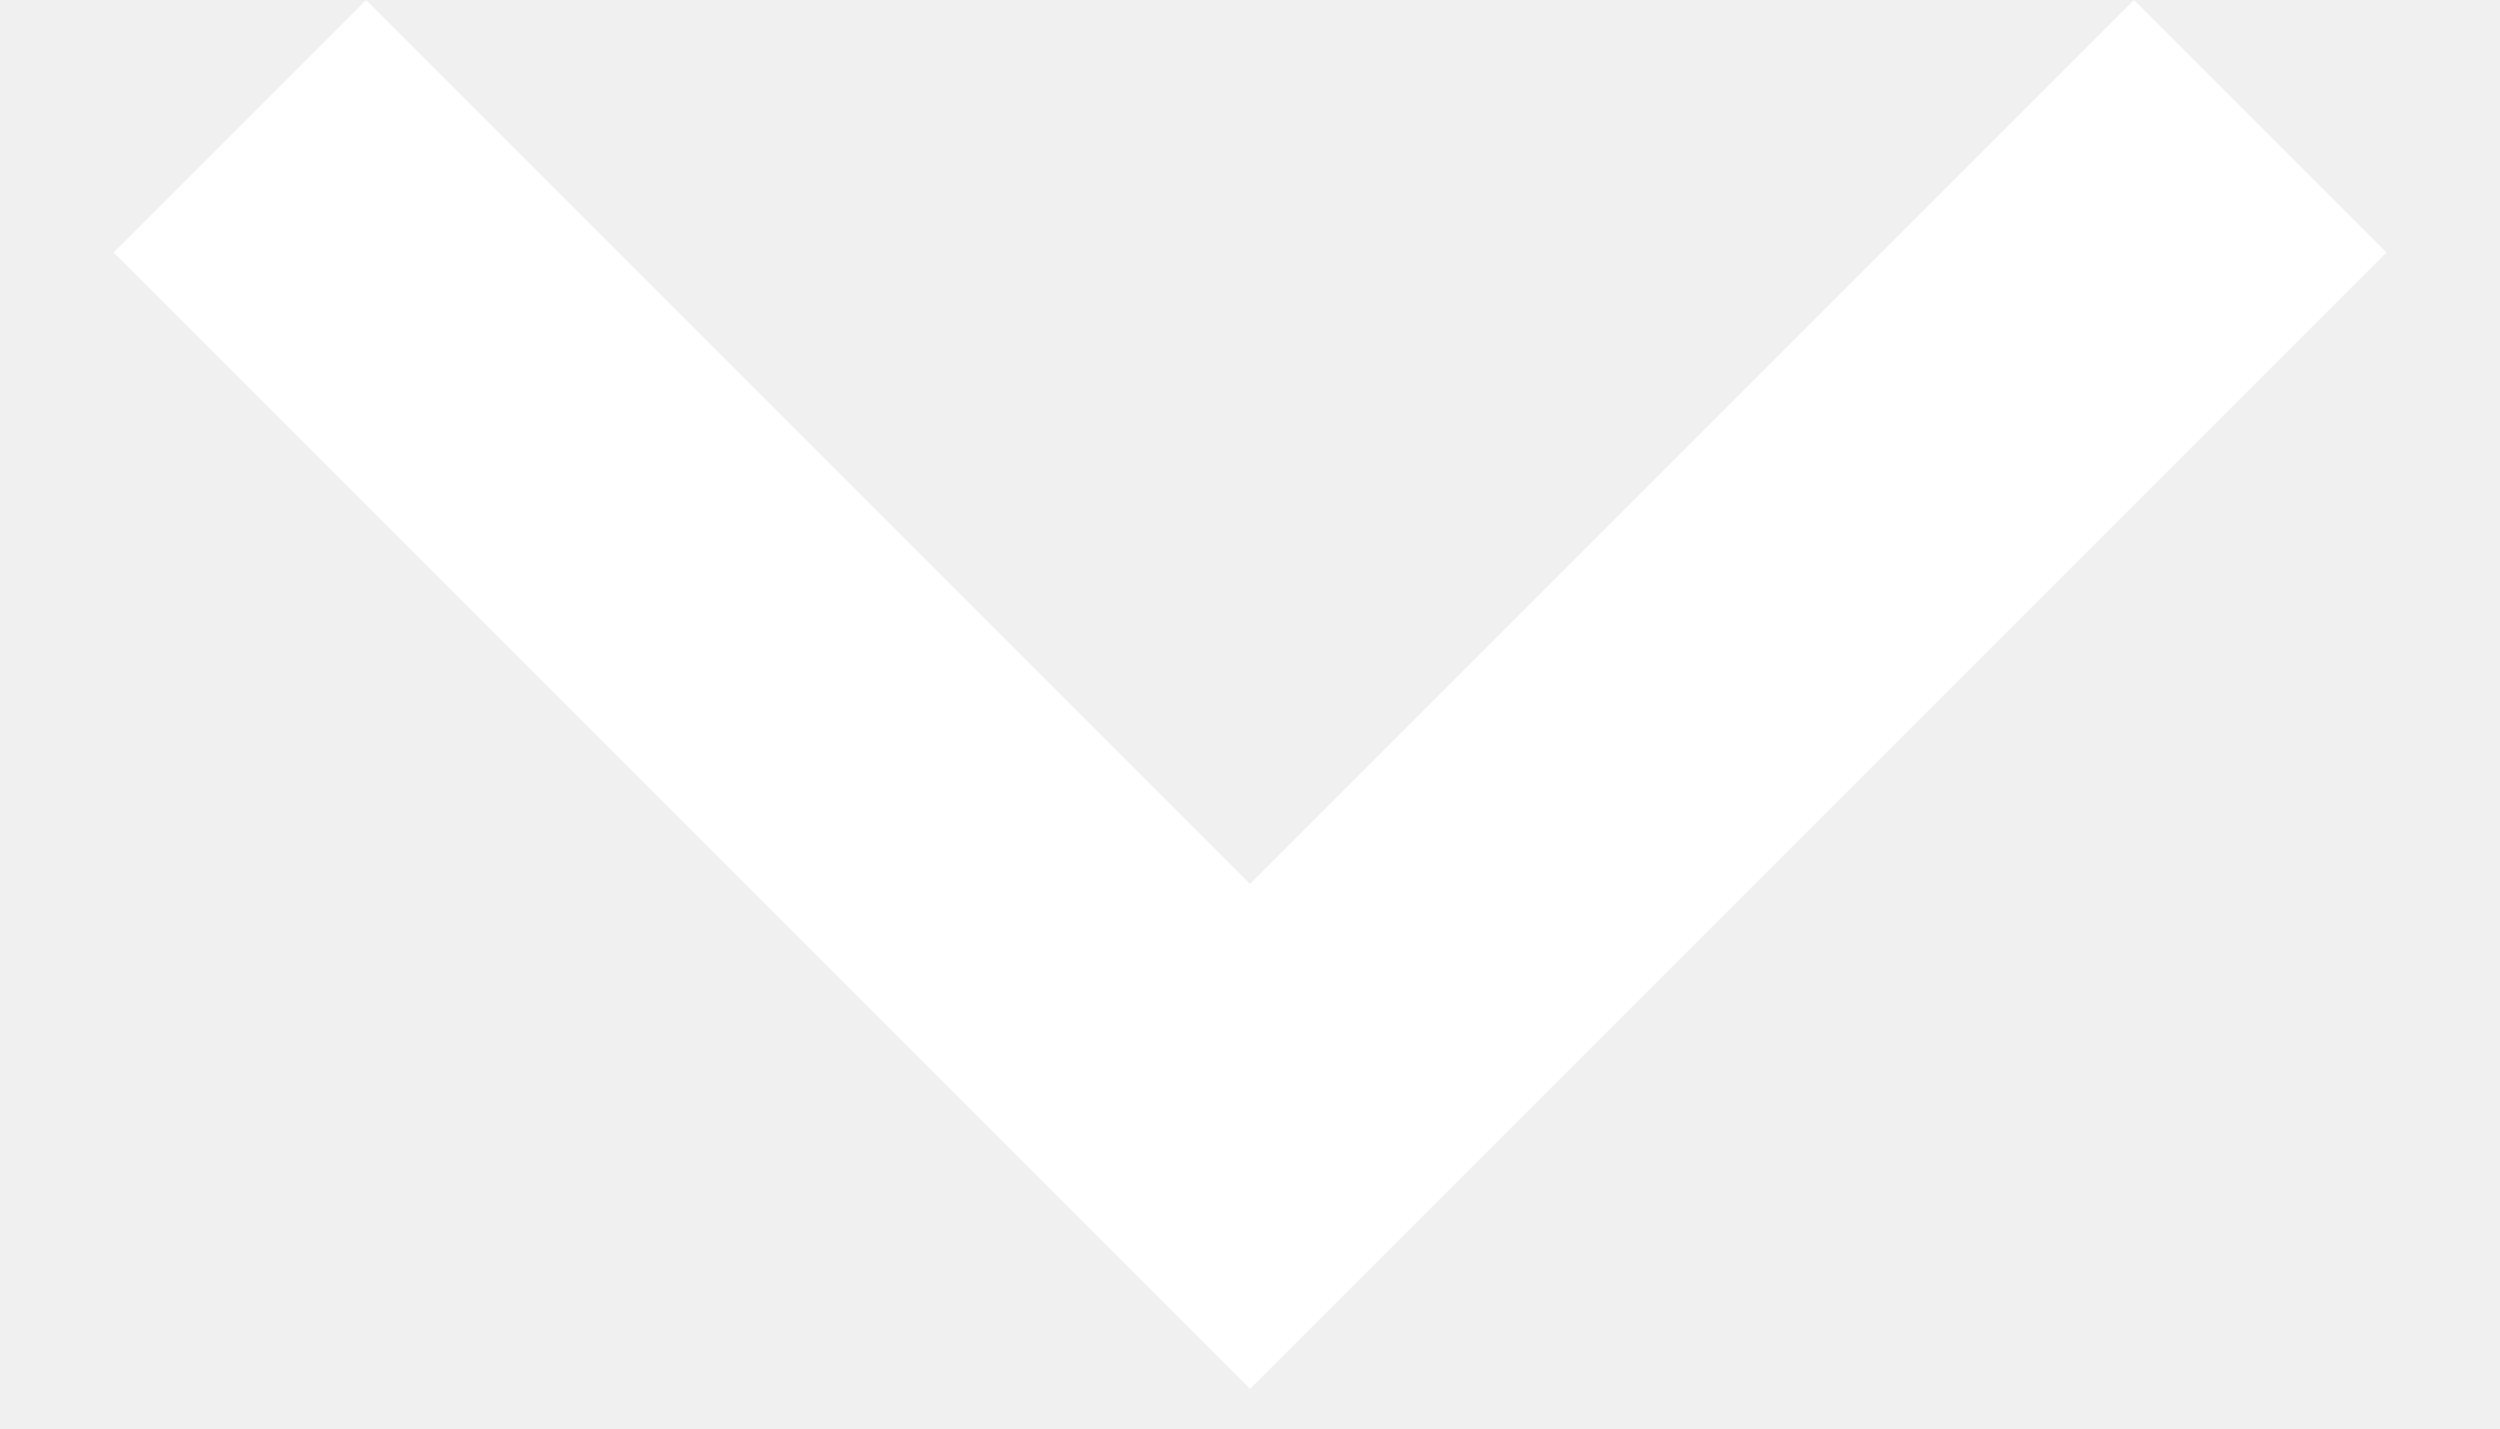
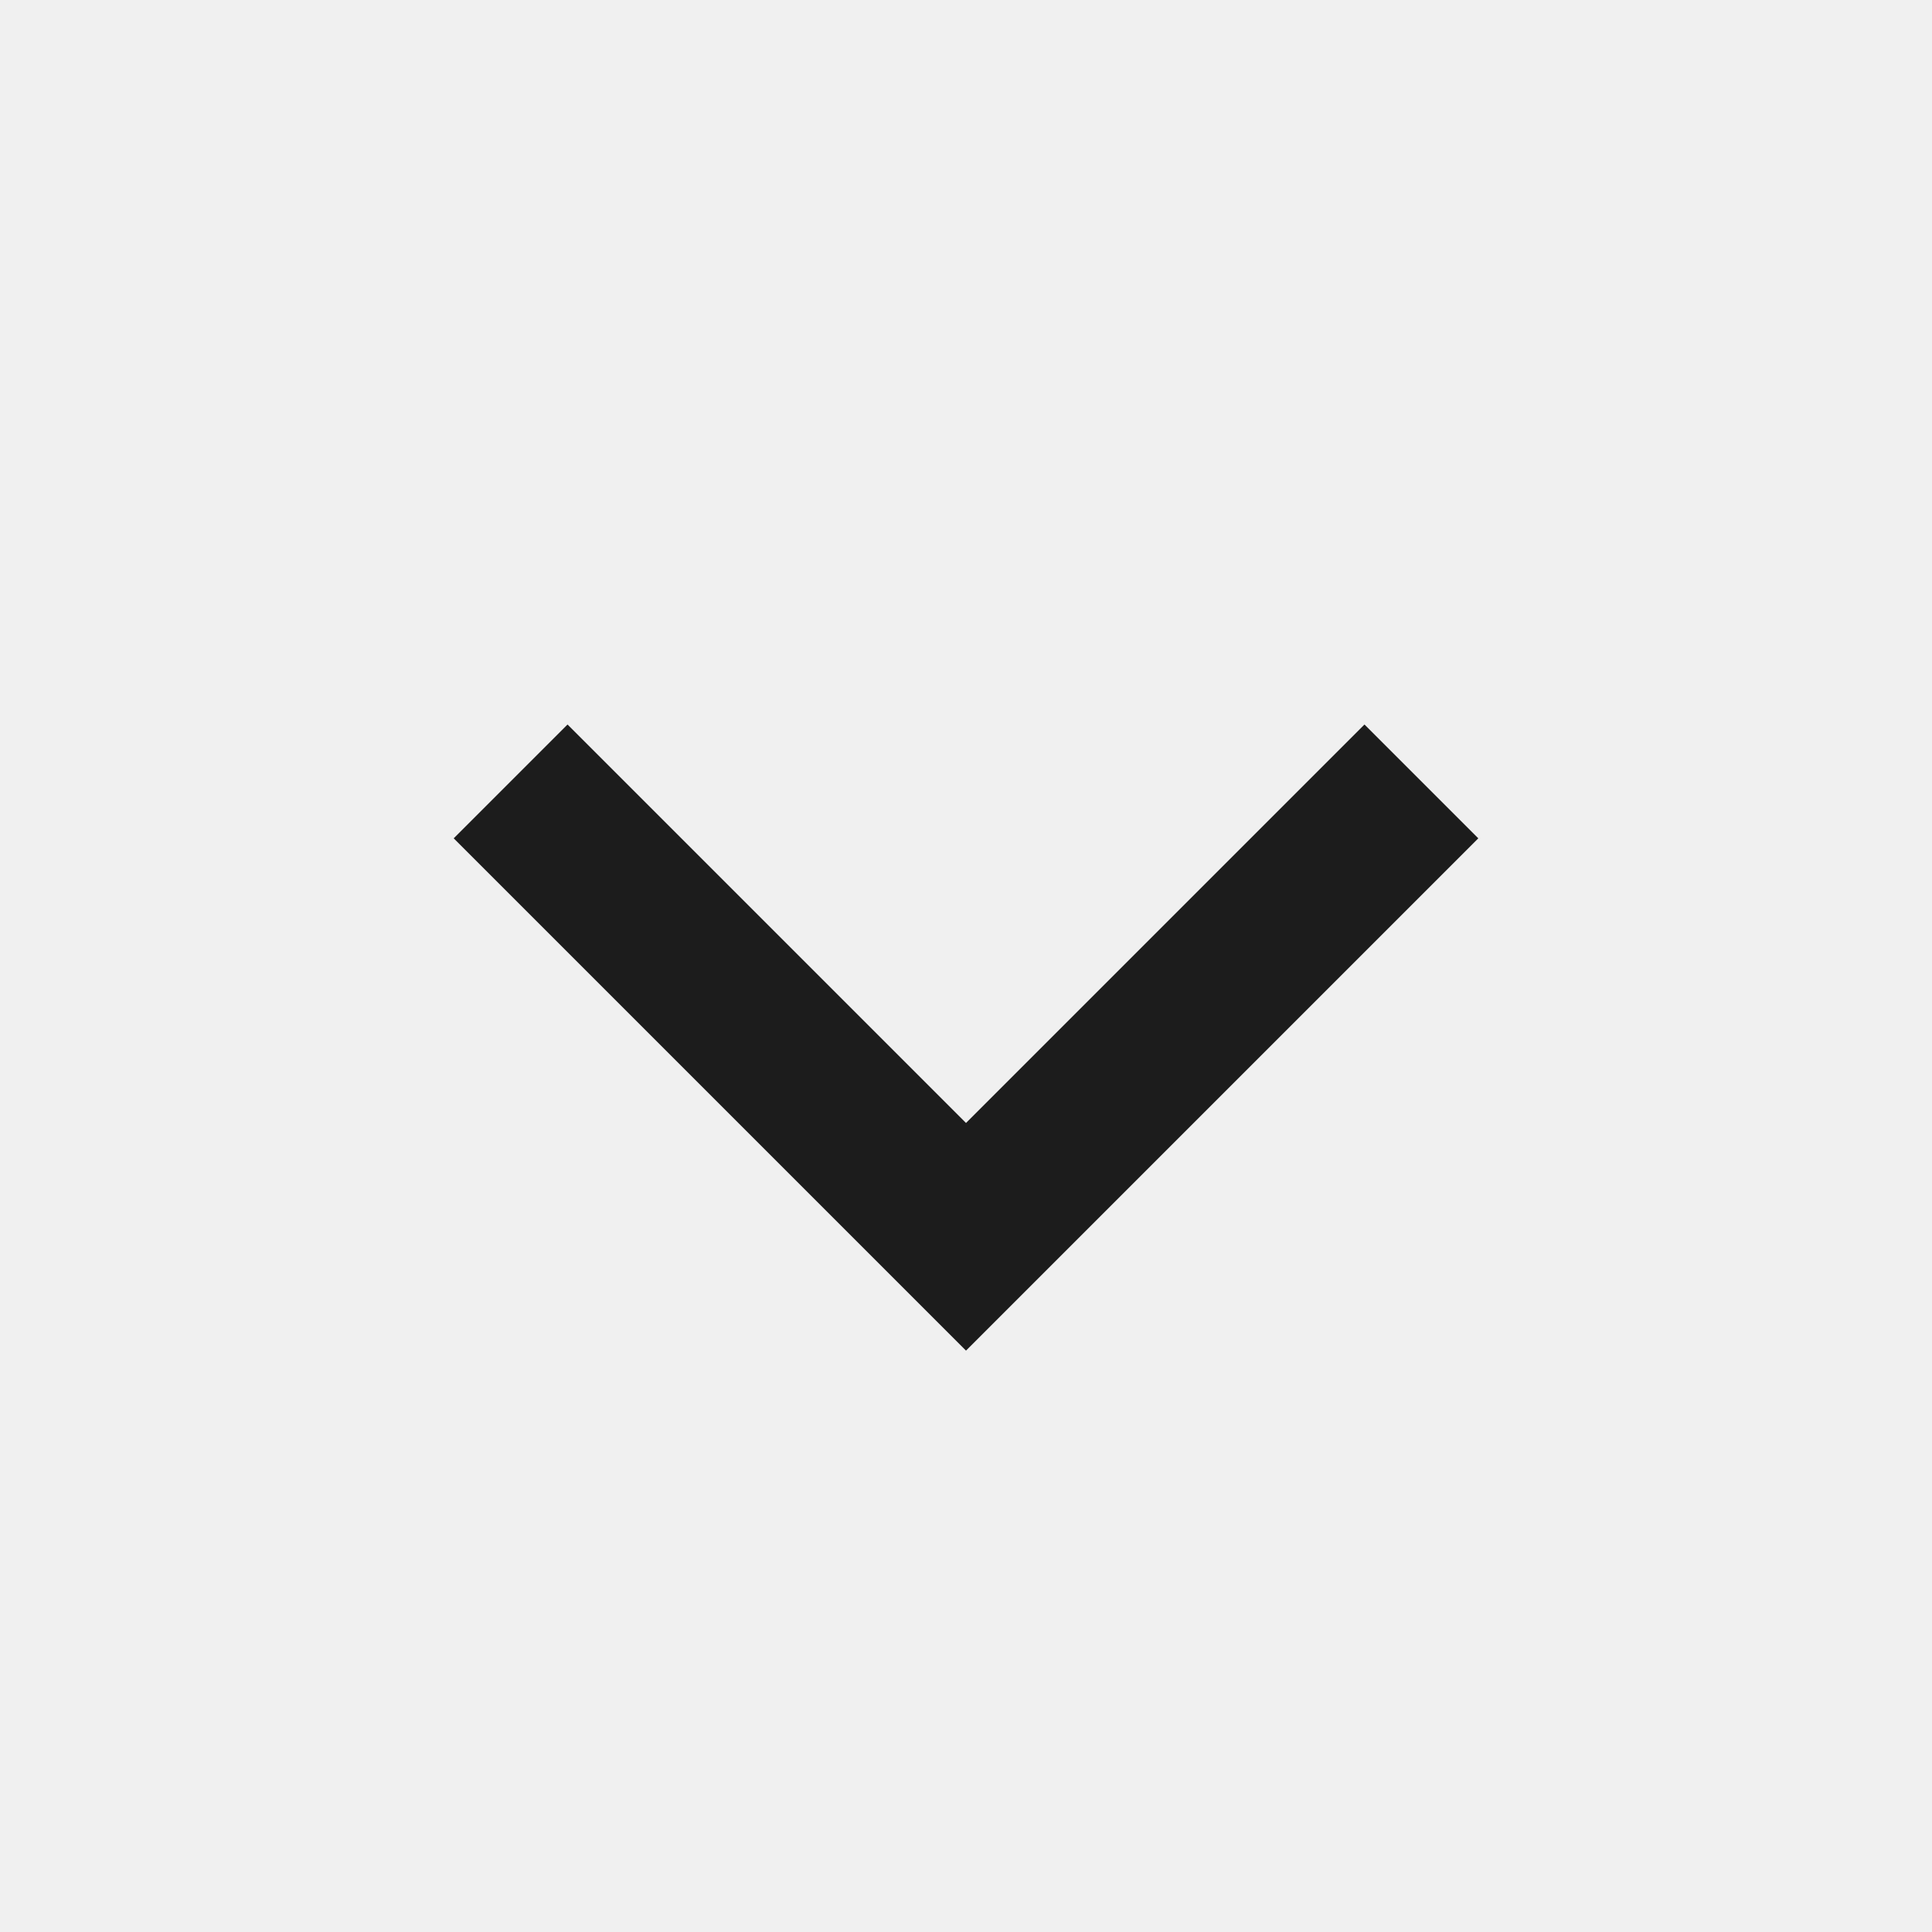
- <svg xmlns="http://www.w3.org/2000/svg" width="14" height="8" viewBox="0 0 14 8" fill="none">
-   <path d="M7 4.95L2.05 0L0.636 1.414L7 7.778L13.364 1.414L11.95 0L7 4.95Z" fill="white" />
+ <svg xmlns="http://www.w3.org/2000/svg" width="24" height="24" viewBox="0 0 24 24" fill="none">
+   <path d="M12 13.95L7.05 9L5.636 10.414L12 16.778L18.364 10.414L16.95 9L12 13.95Z" fill="#1C1C1C" />
</svg>
